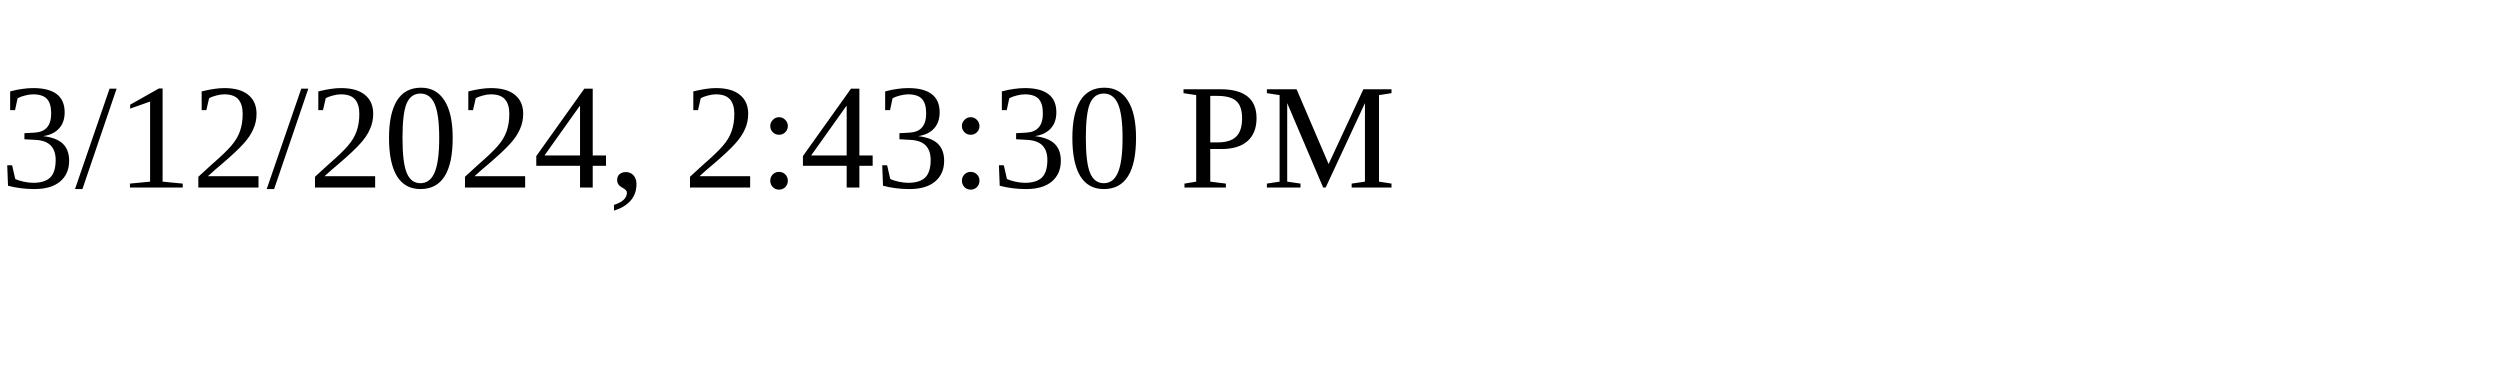
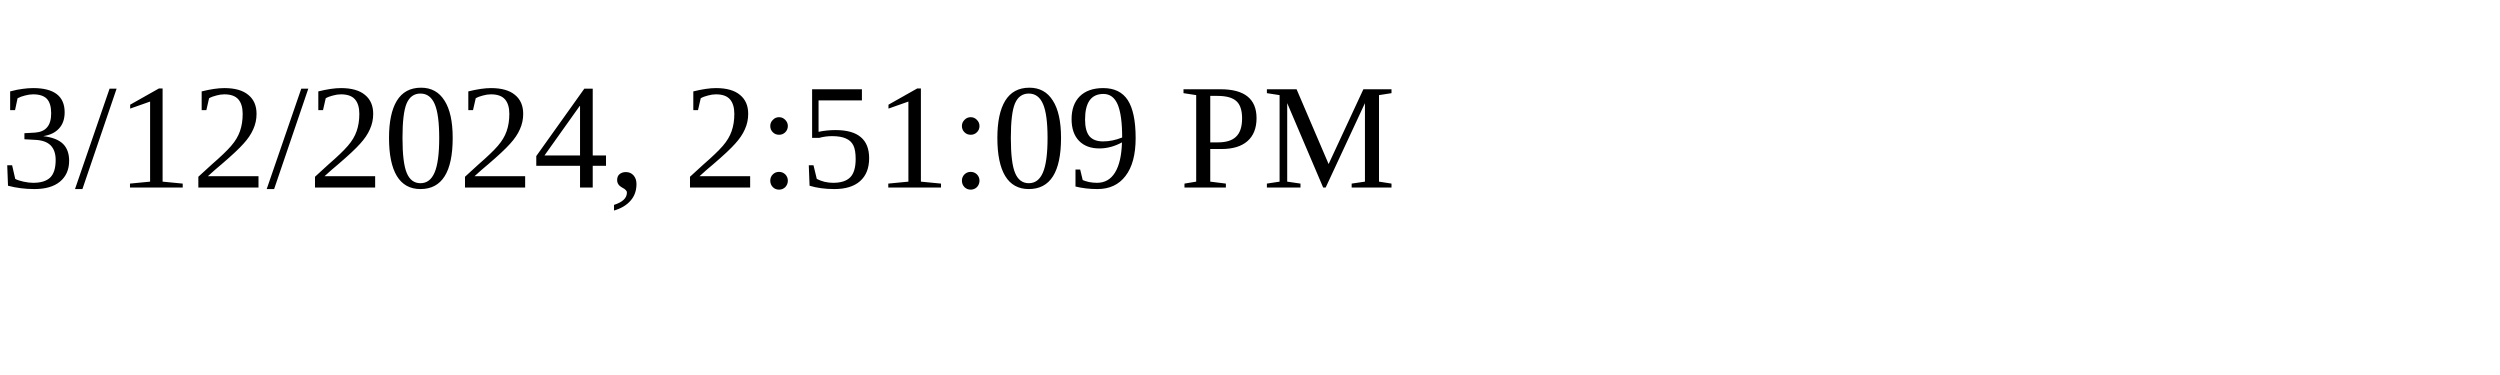
<svg xmlns="http://www.w3.org/2000/svg" height="30" width="200">
-   <text x="0" y="15">3/12/2024, 2:43:30 PM</text>
+   <text x="0" y="15">3/12/2024, 2:51:09 PM</text>
</svg>
